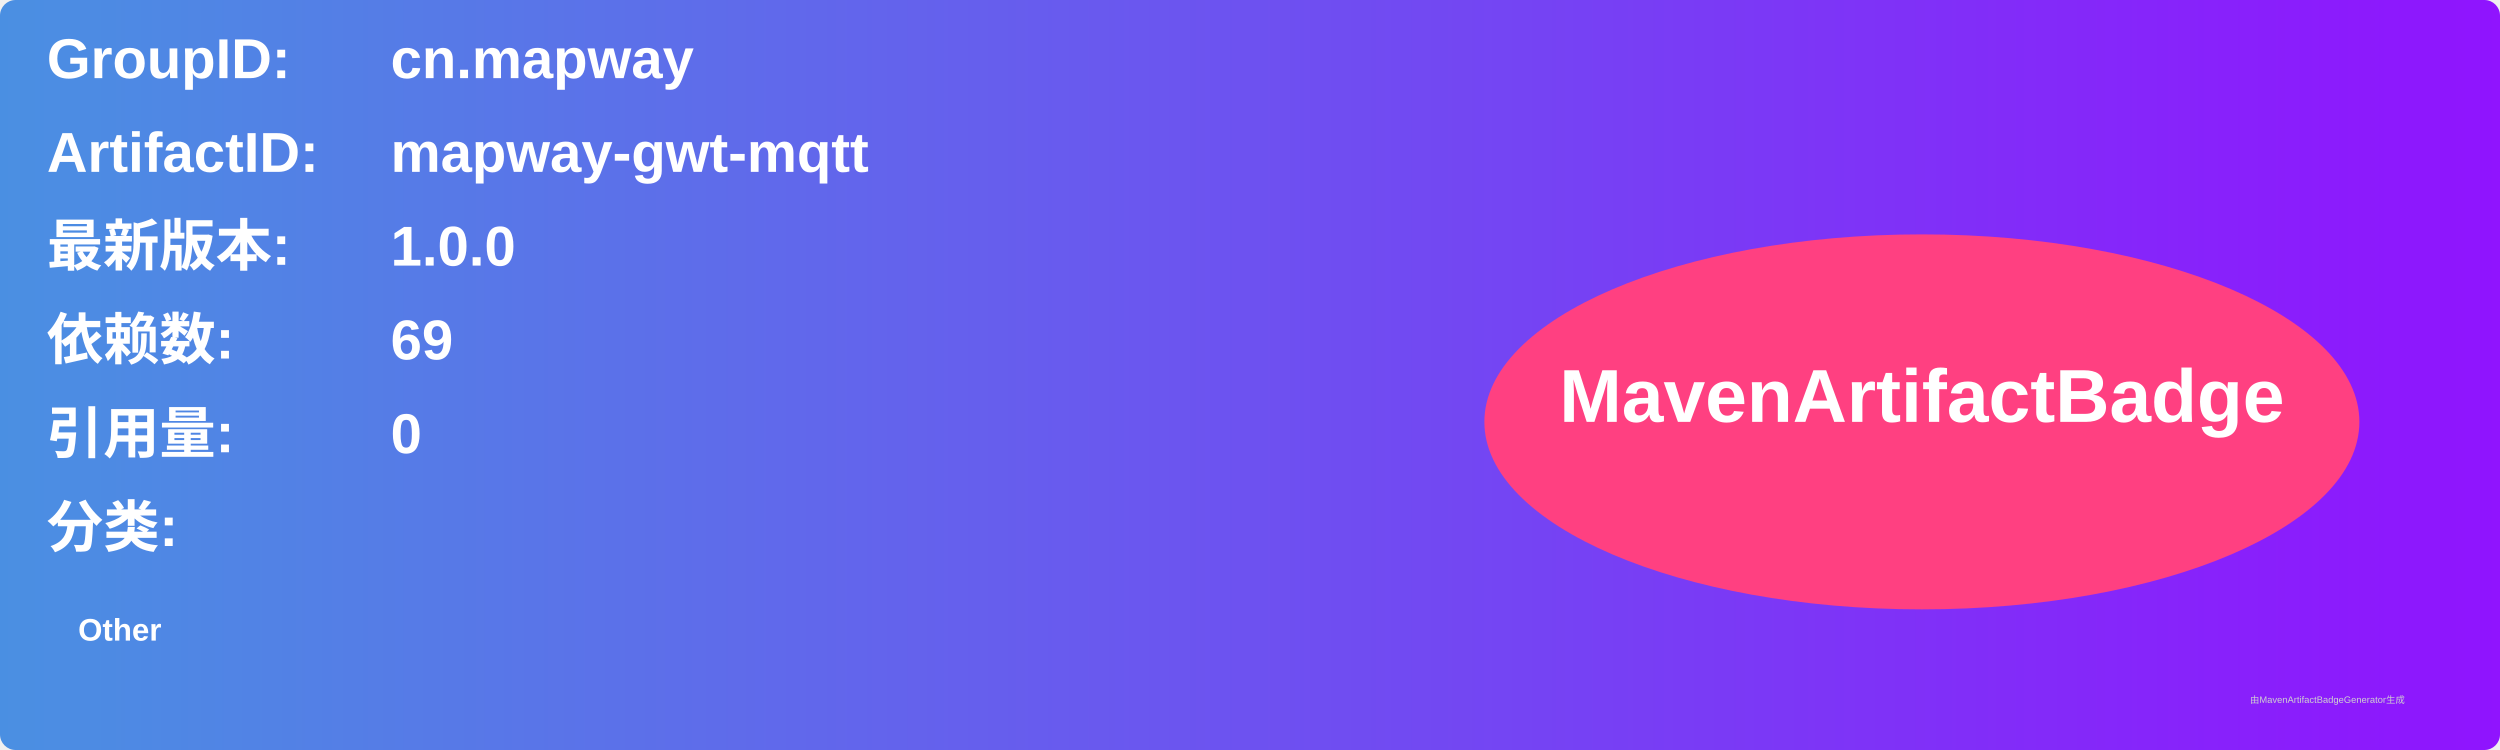
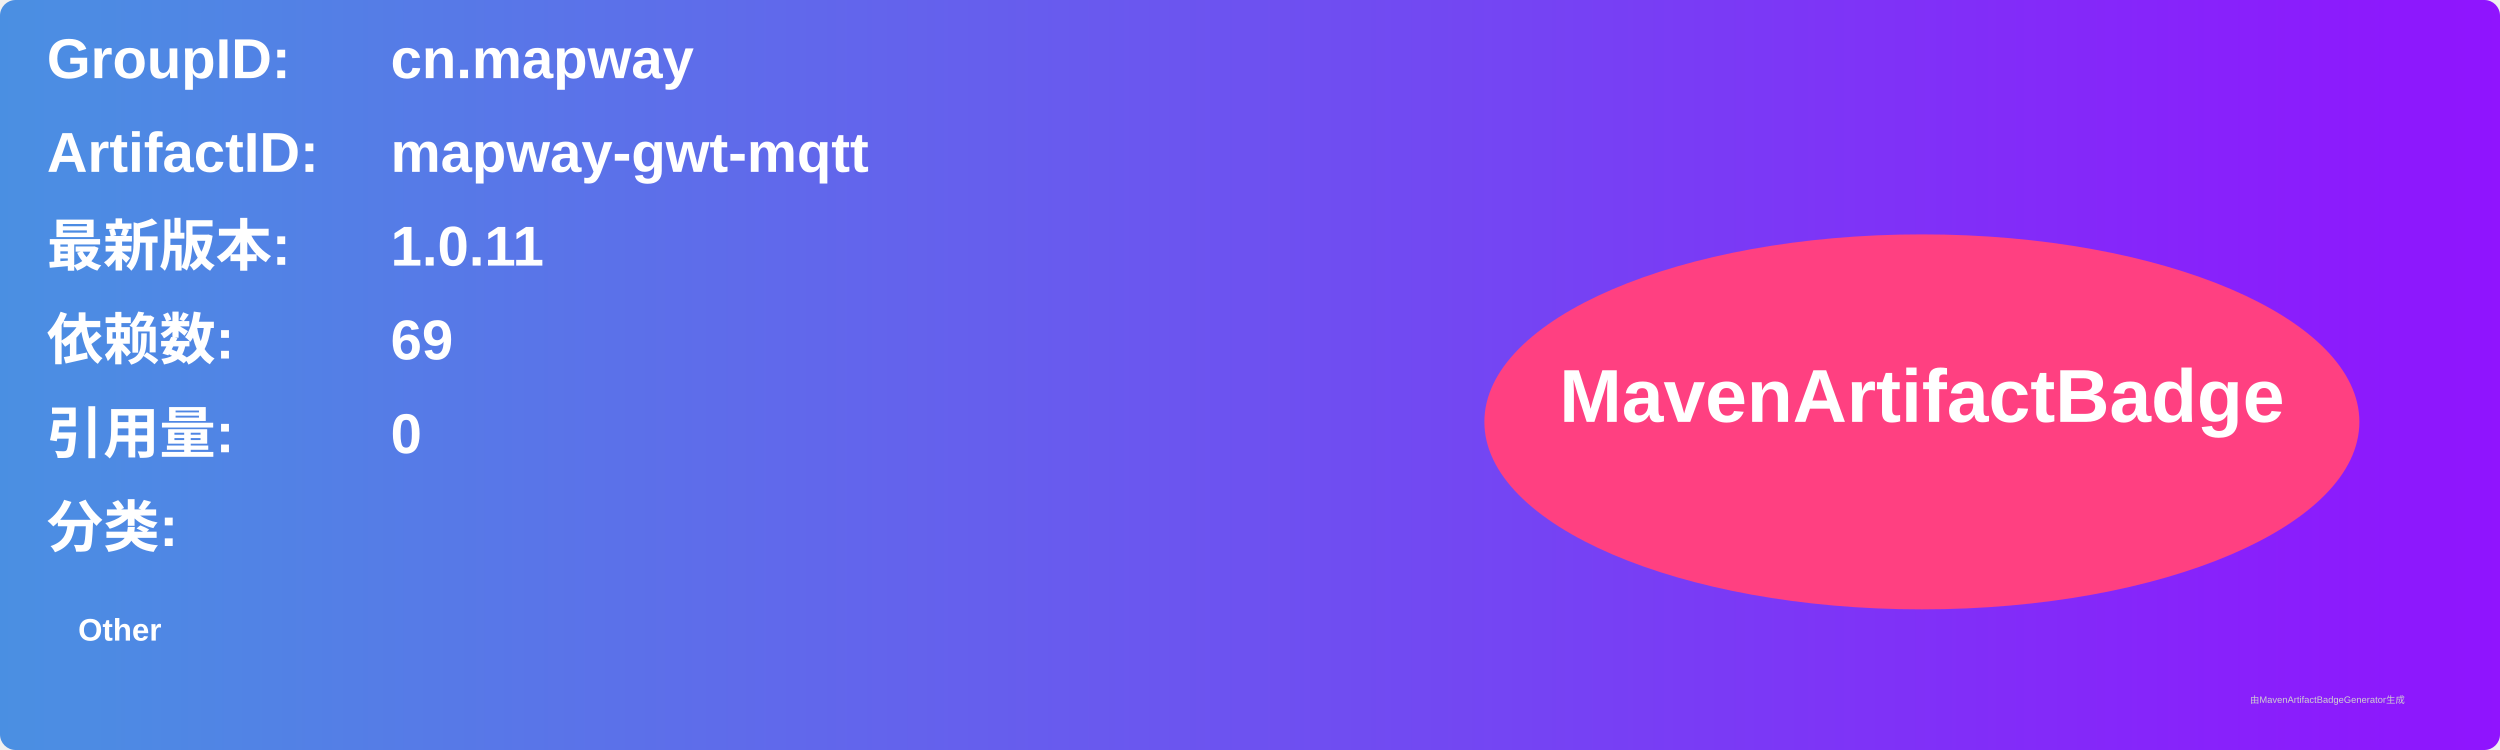
<svg xmlns="http://www.w3.org/2000/svg" width="800" height="240" viewBox="0 0 800 240">
  <linearGradient id="grad" x1="0%" y1="0%" x2="100%" y2="0%">
    <stop offset="0%" stop-color="#4a90e2" />
    <stop offset="100%" stop-color="#9013fe" />
  </linearGradient>
  <rect width="100%" height="100%" rx="5" ry="5" fill="url(#grad)" />
  <g transform="translate(15, 15)">
    <text x="0" y="10" font-family="Arial" font-size="18" fill="white" font-weight="bold" width="260">GroupID:</text>
    <text x="110" y="10" font-family="Arial" font-size="18" fill="white" font-weight="bold" width="460">cn.mapway</text>
    <text x="0" y="40" font-family="Arial" font-size="18" fill="white" font-weight="bold" width="260">ArtifactID:</text>
    <text x="110" y="40" font-family="Arial" font-size="18" fill="white" font-weight="bold" width="460">mapway-gwt-mqtt</text>
    <text x="0" y="70" font-family="Arial" font-size="18" fill="white" font-weight="bold">最新版本:</text>
    <text x="110" y="70" font-family="Arial" font-size="18" fill="white" font-weight="bold">
-       <tspan font-weight="bold">1.0.0</tspan>
+       <tspan font-weight="bold">1.0.11</tspan>
    </text>
    <text x="0" y="100" font-family="Arial" font-size="18" fill="white" font-weight="bold">依赖数: </text>
    <text x="110" y="100" font-family="Arial" font-size="18" fill="white">
      <tspan font-weight="bold">69</tspan>
    </text>
    <text x="0" y="130" font-family="Arial" font-size="18" fill="white" font-weight="bold">引用量: </text>
    <text x="110" y="130" font-family="Arial" font-size="18" fill="white">
      <tspan font-weight="bold">0</tspan>
    </text>
    <text x="0" y="160" font-family="Arial" font-size="18" fill="white" font-weight="bold">分类:</text>
    <text x="10" y="190" font-family="Arial" font-size="10" fill="white">
      <tspan font-weight="bold">Other</tspan>
    </text>
    <ellipse cx="600" cy="120" rx="140" ry="60" fill="#ff4081" />
    <text x="600" y="120" text-anchor="middle" font-family="Arial" font-size="24" fill="white" font-weight="bold">MavenArtifactBadge</text>
  </g>
  <text x="720" y="225" font-family="Arial" font-size="3" fill="#d0d0d0">由MavenArtifactBadgeGenerator生成</text>
</svg>
